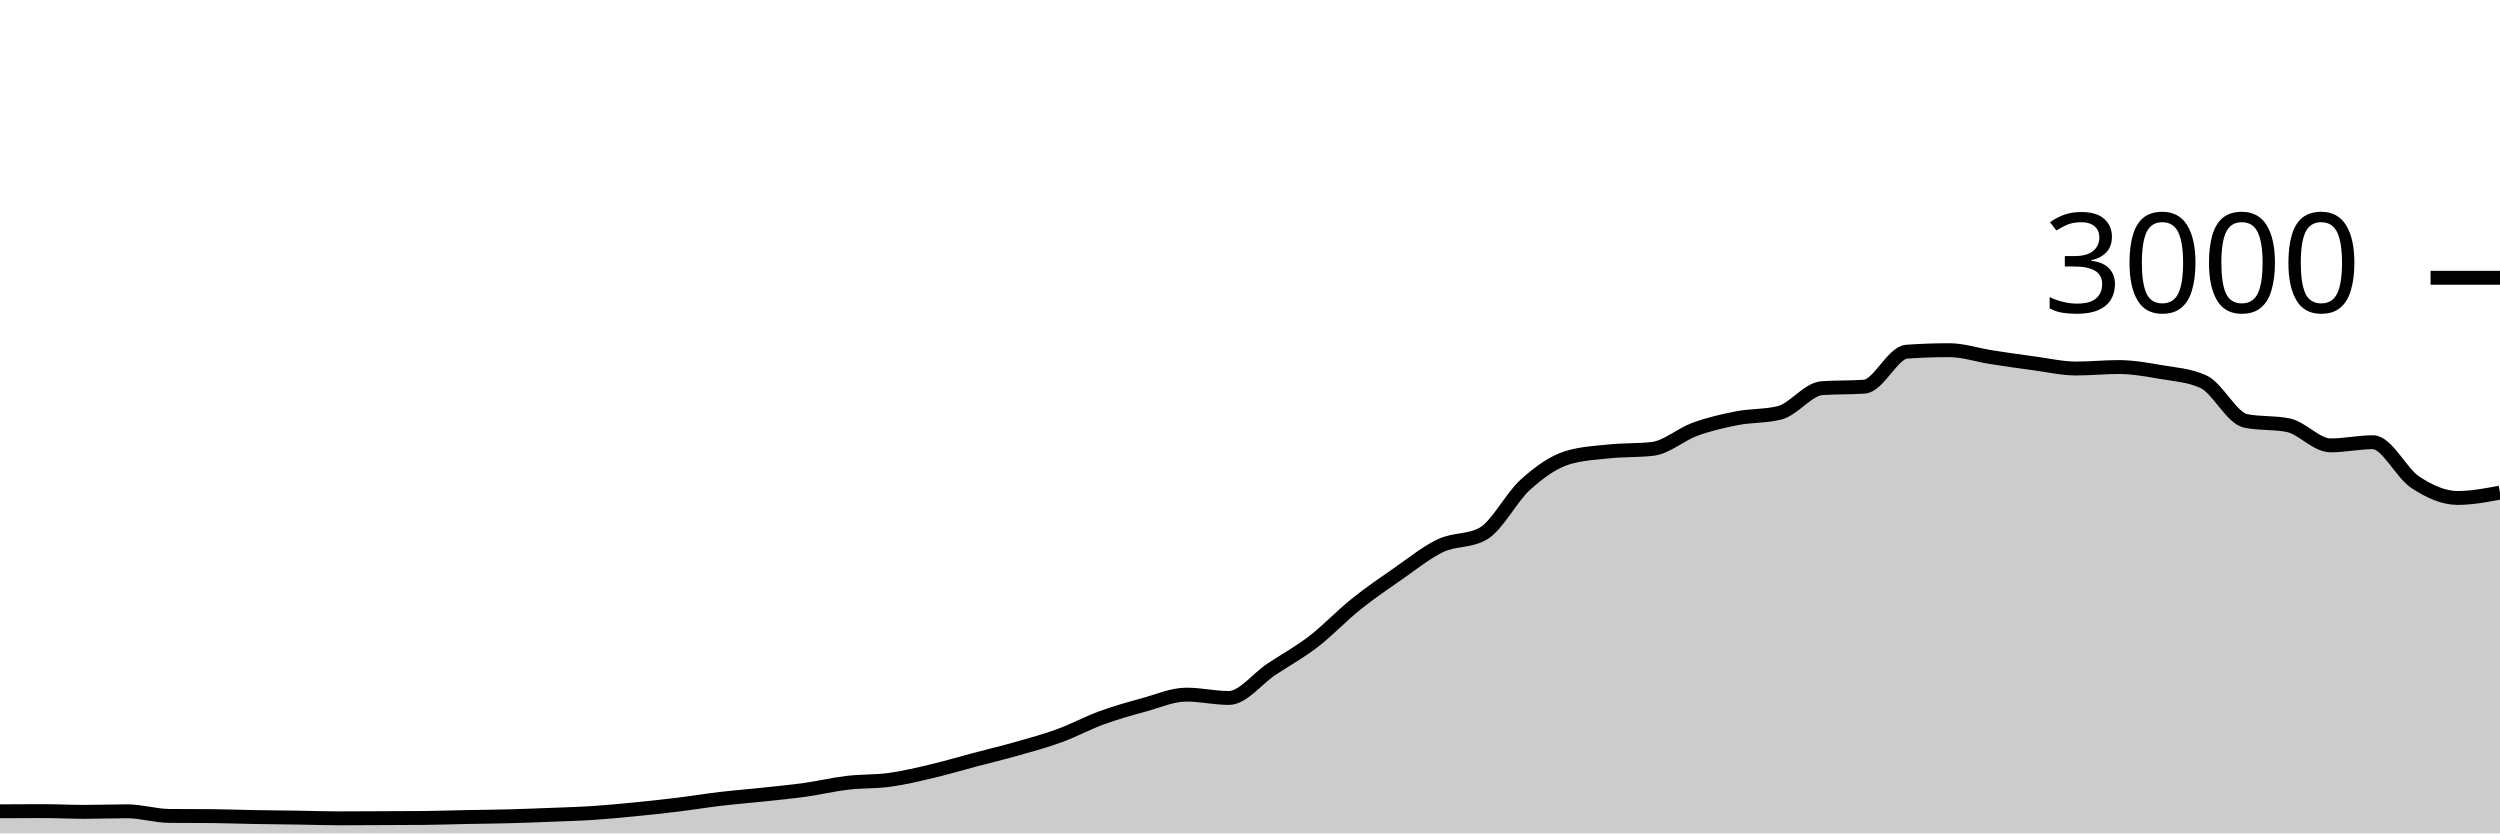
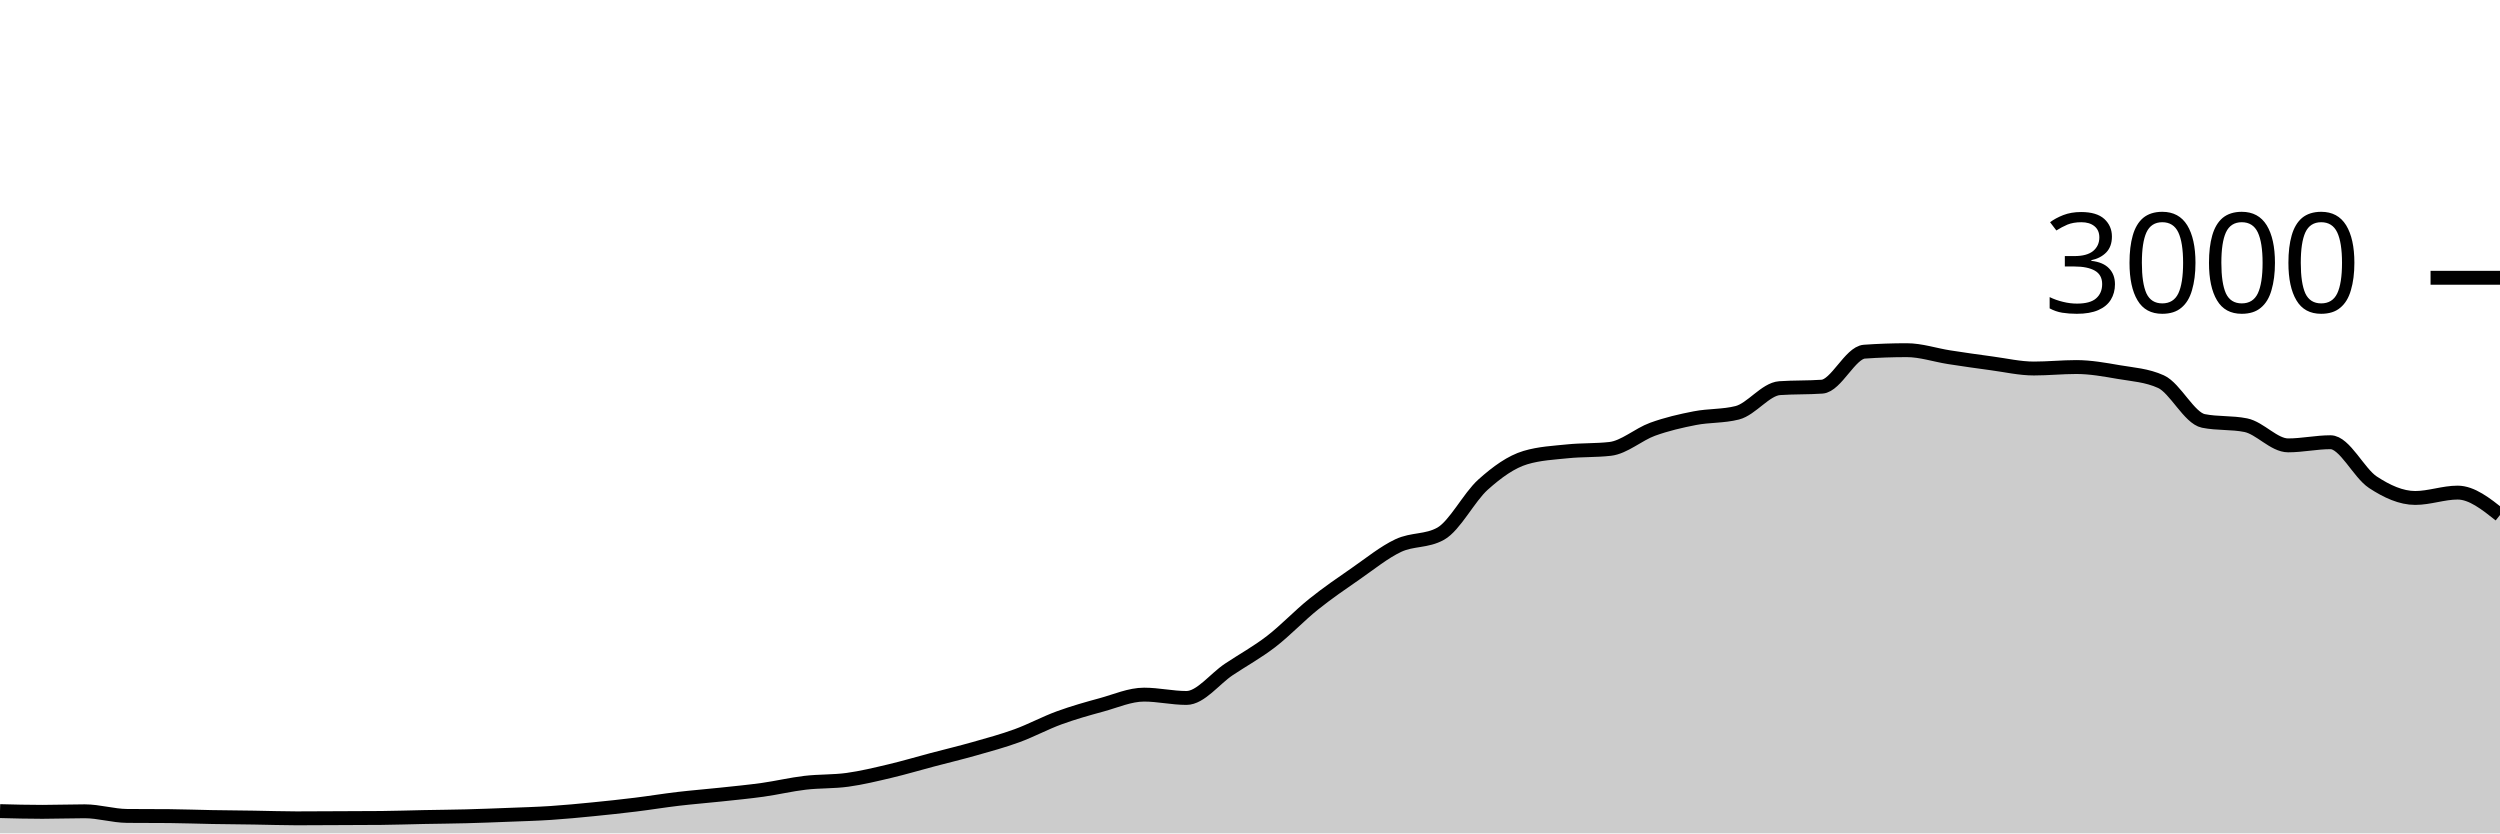
<svg xmlns="http://www.w3.org/2000/svg" viewBox="0 0 180 60">
  <g transform="translate(0,20)">
-     <path class="area" fill="rgba(0, 0, 0, 0.2)" d="M0,38.413C1.017,38.407,2.034,38.4,3.051,38.4C4.068,38.4,5.085,38.453,6.102,38.453C7.119,38.453,8.136,38.413,9.153,38.413C10.169,38.413,11.186,38.738,12.203,38.747C13.22,38.756,14.237,38.751,15.254,38.76C16.271,38.769,17.288,38.809,18.305,38.827C19.322,38.844,20.339,38.851,21.356,38.867C22.373,38.882,23.39,38.92,24.407,38.92C25.424,38.92,26.441,38.911,27.458,38.907C28.475,38.902,29.492,38.902,30.508,38.893C31.525,38.884,32.542,38.847,33.559,38.827C34.576,38.807,35.593,38.8,36.61,38.773C37.627,38.747,38.644,38.707,39.661,38.667C40.678,38.627,41.695,38.6,42.712,38.533C43.729,38.467,44.746,38.367,45.763,38.267C46.78,38.167,47.797,38.058,48.814,37.933C49.831,37.809,50.847,37.64,51.864,37.52C52.881,37.4,53.898,37.322,54.915,37.213C55.932,37.104,56.949,37.009,57.966,36.867C58.983,36.724,60,36.48,61.017,36.36C62.034,36.24,63.051,36.287,64.068,36.147C65.085,36.007,66.102,35.76,67.119,35.52C68.136,35.28,69.153,34.976,70.169,34.707C71.186,34.438,72.203,34.196,73.22,33.907C74.237,33.618,75.254,33.344,76.271,32.973C77.288,32.602,78.305,32.051,79.322,31.68C80.339,31.309,81.356,31.024,82.373,30.747C83.39,30.469,84.407,30.013,85.424,30.013C86.441,30.013,87.458,30.253,88.475,30.253C89.492,30.253,90.508,28.878,91.525,28.2C92.542,27.522,93.559,26.969,94.576,26.187C95.593,25.404,96.61,24.322,97.627,23.507C98.644,22.691,99.661,21.998,100.678,21.293C101.695,20.589,102.712,19.758,103.729,19.28C104.746,18.802,105.763,18.996,106.78,18.427C107.797,17.858,108.814,15.807,109.831,14.893C110.847,13.98,111.864,13.249,112.881,12.947C113.898,12.644,114.915,12.598,115.932,12.493C116.949,12.389,117.966,12.436,118.983,12.32C120,12.204,121.017,11.276,122.034,10.907C123.051,10.538,124.068,10.304,125.085,10.107C126.102,9.909,127.119,9.978,128.136,9.72C129.153,9.462,130.169,8.018,131.186,7.947C132.203,7.876,133.22,7.911,134.237,7.84C135.254,7.769,136.271,5.391,137.288,5.32C138.305,5.249,139.322,5.213,140.339,5.213C141.356,5.213,142.373,5.562,143.39,5.72C144.407,5.878,145.424,6.024,146.441,6.16C147.458,6.296,148.475,6.533,149.492,6.533C150.508,6.533,151.525,6.427,152.542,6.427C153.559,6.427,154.576,6.611,155.593,6.787C156.61,6.962,157.627,7.018,158.644,7.48C159.661,7.942,160.678,10.102,161.695,10.307C162.712,10.511,163.729,10.409,164.746,10.613C165.763,10.818,166.78,12.067,167.797,12.067C168.814,12.067,169.831,11.84,170.847,11.84C171.864,11.84,172.881,14.051,173.898,14.72C174.915,15.389,175.932,15.853,176.949,15.853C177.966,15.853,178.983,15.66,180,15.467L180,40C178.983,40,177.966,40,176.949,40C175.932,40,174.915,40,173.898,40C172.881,40,171.864,40,170.847,40C169.831,40,168.814,40,167.797,40C166.78,40,165.763,40,164.746,40C163.729,40,162.712,40,161.695,40C160.678,40,159.661,40,158.644,40C157.627,40,156.61,40,155.593,40C154.576,40,153.559,40,152.542,40C151.525,40,150.508,40,149.492,40C148.475,40,147.458,40,146.441,40C145.424,40,144.407,40,143.39,40C142.373,40,141.356,40,140.339,40C139.322,40,138.305,40,137.288,40C136.271,40,135.254,40,134.237,40C133.22,40,132.203,40,131.186,40C130.169,40,129.153,40,128.136,40C127.119,40,126.102,40,125.085,40C124.068,40,123.051,40,122.034,40C121.017,40,120,40,118.983,40C117.966,40,116.949,40,115.932,40C114.915,40,113.898,40,112.881,40C111.864,40,110.847,40,109.831,40C108.814,40,107.797,40,106.78,40C105.763,40,104.746,40,103.729,40C102.712,40,101.695,40,100.678,40C99.661,40,98.644,40,97.627,40C96.61,40,95.593,40,94.576,40C93.559,40,92.542,40,91.525,40C90.508,40,89.492,40,88.475,40C87.458,40,86.441,40,85.424,40C84.407,40,83.39,40,82.373,40C81.356,40,80.339,40,79.322,40C78.305,40,77.288,40,76.271,40C75.254,40,74.237,40,73.22,40C72.203,40,71.186,40,70.169,40C69.153,40,68.136,40,67.119,40C66.102,40,65.085,40,64.068,40C63.051,40,62.034,40,61.017,40C60,40,58.983,40,57.966,40C56.949,40,55.932,40,54.915,40C53.898,40,52.881,40,51.864,40C50.847,40,49.831,40,48.814,40C47.797,40,46.78,40,45.763,40C44.746,40,43.729,40,42.712,40C41.695,40,40.678,40,39.661,40C38.644,40,37.627,40,36.61,40C35.593,40,34.576,40,33.559,40C32.542,40,31.525,40,30.508,40C29.492,40,28.475,40,27.458,40C26.441,40,25.424,40,24.407,40C23.39,40,22.373,40,21.356,40C20.339,40,19.322,40,18.305,40C17.288,40,16.271,40,15.254,40C14.237,40,13.22,40,12.203,40C11.186,40,10.169,40,9.153,40C8.136,40,7.119,40,6.102,40C5.085,40,4.068,40,3.051,40C2.034,40,1.017,40,0,40Z" />
-     <path class="line" stroke="black" fill="none" d="M0,38.413C1.017,38.407,2.034,38.4,3.051,38.4C4.068,38.4,5.085,38.453,6.102,38.453C7.119,38.453,8.136,38.413,9.153,38.413C10.169,38.413,11.186,38.738,12.203,38.747C13.22,38.756,14.237,38.751,15.254,38.76C16.271,38.769,17.288,38.809,18.305,38.827C19.322,38.844,20.339,38.851,21.356,38.867C22.373,38.882,23.39,38.92,24.407,38.92C25.424,38.92,26.441,38.911,27.458,38.907C28.475,38.902,29.492,38.902,30.508,38.893C31.525,38.884,32.542,38.847,33.559,38.827C34.576,38.807,35.593,38.8,36.61,38.773C37.627,38.747,38.644,38.707,39.661,38.667C40.678,38.627,41.695,38.6,42.712,38.533C43.729,38.467,44.746,38.367,45.763,38.267C46.78,38.167,47.797,38.058,48.814,37.933C49.831,37.809,50.847,37.64,51.864,37.52C52.881,37.4,53.898,37.322,54.915,37.213C55.932,37.104,56.949,37.009,57.966,36.867C58.983,36.724,60,36.48,61.017,36.36C62.034,36.24,63.051,36.287,64.068,36.147C65.085,36.007,66.102,35.76,67.119,35.52C68.136,35.28,69.153,34.976,70.169,34.707C71.186,34.438,72.203,34.196,73.22,33.907C74.237,33.618,75.254,33.344,76.271,32.973C77.288,32.602,78.305,32.051,79.322,31.68C80.339,31.309,81.356,31.024,82.373,30.747C83.39,30.469,84.407,30.013,85.424,30.013C86.441,30.013,87.458,30.253,88.475,30.253C89.492,30.253,90.508,28.878,91.525,28.2C92.542,27.522,93.559,26.969,94.576,26.187C95.593,25.404,96.61,24.322,97.627,23.507C98.644,22.691,99.661,21.998,100.678,21.293C101.695,20.589,102.712,19.758,103.729,19.28C104.746,18.802,105.763,18.996,106.78,18.427C107.797,17.858,108.814,15.807,109.831,14.893C110.847,13.98,111.864,13.249,112.881,12.947C113.898,12.644,114.915,12.598,115.932,12.493C116.949,12.389,117.966,12.436,118.983,12.32C120,12.204,121.017,11.276,122.034,10.907C123.051,10.538,124.068,10.304,125.085,10.107C126.102,9.909,127.119,9.978,128.136,9.72C129.153,9.462,130.169,8.018,131.186,7.947C132.203,7.876,133.22,7.911,134.237,7.84C135.254,7.769,136.271,5.391,137.288,5.32C138.305,5.249,139.322,5.213,140.339,5.213C141.356,5.213,142.373,5.562,143.39,5.72C144.407,5.878,145.424,6.024,146.441,6.16C147.458,6.296,148.475,6.533,149.492,6.533C150.508,6.533,151.525,6.427,152.542,6.427C153.559,6.427,154.576,6.611,155.593,6.787C156.61,6.962,157.627,7.018,158.644,7.48C159.661,7.942,160.678,10.102,161.695,10.307C162.712,10.511,163.729,10.409,164.746,10.613C165.763,10.818,166.78,12.067,167.797,12.067C168.814,12.067,169.831,11.84,170.847,11.84C171.864,11.84,172.881,14.051,173.898,14.72C174.915,15.389,175.932,15.853,176.949,15.853C177.966,15.853,178.983,15.66,180,15.467" />
+     <path class="area" fill="rgba(0, 0, 0, 0.2)" d="M0,38.4C1.017,38.427,2.034,38.453,3.051,38.453C4.068,38.453,5.085,38.413,6.102,38.413C7.119,38.413,8.136,38.738,9.153,38.747C10.169,38.756,11.186,38.751,12.203,38.76C13.22,38.769,14.237,38.809,15.254,38.827C16.271,38.844,17.288,38.851,18.305,38.867C19.322,38.882,20.339,38.92,21.356,38.92C22.373,38.92,23.39,38.911,24.407,38.907C25.424,38.902,26.441,38.902,27.458,38.893C28.475,38.884,29.492,38.847,30.508,38.827C31.525,38.807,32.542,38.8,33.559,38.773C34.576,38.747,35.593,38.707,36.61,38.667C37.627,38.627,38.644,38.6,39.661,38.533C40.678,38.467,41.695,38.367,42.712,38.267C43.729,38.167,44.746,38.058,45.763,37.933C46.78,37.809,47.797,37.64,48.814,37.52C49.831,37.4,50.847,37.322,51.864,37.213C52.881,37.104,53.898,37.009,54.915,36.867C55.932,36.724,56.949,36.48,57.966,36.36C58.983,36.24,60,36.287,61.017,36.147C62.034,36.007,63.051,35.76,64.068,35.52C65.085,35.28,66.102,34.976,67.119,34.707C68.136,34.438,69.153,34.196,70.169,33.907C71.186,33.618,72.203,33.344,73.22,32.973C74.237,32.602,75.254,32.051,76.271,31.68C77.288,31.309,78.305,31.024,79.322,30.747C80.339,30.469,81.356,30.013,82.373,30.013C83.39,30.013,84.407,30.253,85.424,30.253C86.441,30.253,87.458,28.878,88.475,28.2C89.492,27.522,90.508,26.969,91.525,26.187C92.542,25.404,93.559,24.322,94.576,23.507C95.593,22.691,96.61,21.998,97.627,21.293C98.644,20.589,99.661,19.758,100.678,19.28C101.695,18.802,102.712,18.996,103.729,18.427C104.746,17.858,105.763,15.807,106.78,14.893C107.797,13.98,108.814,13.249,109.831,12.947C110.847,12.644,111.864,12.598,112.881,12.493C113.898,12.389,114.915,12.436,115.932,12.32C116.949,12.204,117.966,11.276,118.983,10.907C120,10.538,121.017,10.304,122.034,10.107C123.051,9.909,124.068,9.978,125.085,9.72C126.102,9.462,127.119,8.018,128.136,7.947C129.153,7.876,130.169,7.911,131.186,7.84C132.203,7.769,133.22,5.391,134.237,5.32C135.254,5.249,136.271,5.213,137.288,5.213C138.305,5.213,139.322,5.562,140.339,5.72C141.356,5.878,142.373,6.024,143.39,6.16C144.407,6.296,145.424,6.533,146.441,6.533C147.458,6.533,148.475,6.427,149.492,6.427C150.508,6.427,151.525,6.611,152.542,6.787C153.559,6.962,154.576,7.018,155.593,7.48C156.61,7.942,157.627,10.102,158.644,10.307C159.661,10.511,160.678,10.409,161.695,10.613C162.712,10.818,163.729,12.067,164.746,12.067C165.763,12.067,166.78,11.84,167.797,11.84C168.814,11.84,169.831,14.051,170.847,14.72C171.864,15.389,172.881,15.853,173.898,15.853C174.915,15.853,175.932,15.467,176.949,15.467C177.966,15.467,178.983,16.273,180,17.08L180,40C178.983,40,177.966,40,176.949,40C175.932,40,174.915,40,173.898,40C172.881,40,171.864,40,170.847,40C169.831,40,168.814,40,167.797,40C166.78,40,165.763,40,164.746,40C163.729,40,162.712,40,161.695,40C160.678,40,159.661,40,158.644,40C157.627,40,156.61,40,155.593,40C154.576,40,153.559,40,152.542,40C151.525,40,150.508,40,149.492,40C148.475,40,147.458,40,146.441,40C145.424,40,144.407,40,143.39,40C142.373,40,141.356,40,140.339,40C139.322,40,138.305,40,137.288,40C136.271,40,135.254,40,134.237,40C133.22,40,132.203,40,131.186,40C130.169,40,129.153,40,128.136,40C127.119,40,126.102,40,125.085,40C124.068,40,123.051,40,122.034,40C121.017,40,120,40,118.983,40C117.966,40,116.949,40,115.932,40C114.915,40,113.898,40,112.881,40C111.864,40,110.847,40,109.831,40C108.814,40,107.797,40,106.78,40C105.763,40,104.746,40,103.729,40C102.712,40,101.695,40,100.678,40C99.661,40,98.644,40,97.627,40C96.61,40,95.593,40,94.576,40C93.559,40,92.542,40,91.525,40C90.508,40,89.492,40,88.475,40C87.458,40,86.441,40,85.424,40C84.407,40,83.39,40,82.373,40C81.356,40,80.339,40,79.322,40C78.305,40,77.288,40,76.271,40C75.254,40,74.237,40,73.22,40C72.203,40,71.186,40,70.169,40C69.153,40,68.136,40,67.119,40C66.102,40,65.085,40,64.068,40C63.051,40,62.034,40,61.017,40C60,40,58.983,40,57.966,40C56.949,40,55.932,40,54.915,40C53.898,40,52.881,40,51.864,40C50.847,40,49.831,40,48.814,40C47.797,40,46.78,40,45.763,40C44.746,40,43.729,40,42.712,40C41.695,40,40.678,40,39.661,40C38.644,40,37.627,40,36.61,40C35.593,40,34.576,40,33.559,40C32.542,40,31.525,40,30.508,40C29.492,40,28.475,40,27.458,40C26.441,40,25.424,40,24.407,40C23.39,40,22.373,40,21.356,40C20.339,40,19.322,40,18.305,40C17.288,40,16.271,40,15.254,40C14.237,40,13.22,40,12.203,40C11.186,40,10.169,40,9.153,40C8.136,40,7.119,40,6.102,40C5.085,40,4.068,40,3.051,40C2.034,40,1.017,40,0,40Z" />
+     <path class="line" stroke="black" fill="none" d="M0,38.4C1.017,38.427,2.034,38.453,3.051,38.453C4.068,38.453,5.085,38.413,6.102,38.413C7.119,38.413,8.136,38.738,9.153,38.747C10.169,38.756,11.186,38.751,12.203,38.76C13.22,38.769,14.237,38.809,15.254,38.827C16.271,38.844,17.288,38.851,18.305,38.867C19.322,38.882,20.339,38.92,21.356,38.92C22.373,38.92,23.39,38.911,24.407,38.907C25.424,38.902,26.441,38.902,27.458,38.893C28.475,38.884,29.492,38.847,30.508,38.827C31.525,38.807,32.542,38.8,33.559,38.773C34.576,38.747,35.593,38.707,36.61,38.667C37.627,38.627,38.644,38.6,39.661,38.533C40.678,38.467,41.695,38.367,42.712,38.267C43.729,38.167,44.746,38.058,45.763,37.933C46.78,37.809,47.797,37.64,48.814,37.52C49.831,37.4,50.847,37.322,51.864,37.213C52.881,37.104,53.898,37.009,54.915,36.867C55.932,36.724,56.949,36.48,57.966,36.36C58.983,36.24,60,36.287,61.017,36.147C62.034,36.007,63.051,35.76,64.068,35.52C65.085,35.28,66.102,34.976,67.119,34.707C68.136,34.438,69.153,34.196,70.169,33.907C71.186,33.618,72.203,33.344,73.22,32.973C74.237,32.602,75.254,32.051,76.271,31.68C77.288,31.309,78.305,31.024,79.322,30.747C80.339,30.469,81.356,30.013,82.373,30.013C83.39,30.013,84.407,30.253,85.424,30.253C86.441,30.253,87.458,28.878,88.475,28.2C89.492,27.522,90.508,26.969,91.525,26.187C92.542,25.404,93.559,24.322,94.576,23.507C95.593,22.691,96.61,21.998,97.627,21.293C98.644,20.589,99.661,19.758,100.678,19.28C101.695,18.802,102.712,18.996,103.729,18.427C104.746,17.858,105.763,15.807,106.78,14.893C107.797,13.98,108.814,13.249,109.831,12.947C110.847,12.644,111.864,12.598,112.881,12.493C113.898,12.389,114.915,12.436,115.932,12.32C116.949,12.204,117.966,11.276,118.983,10.907C120,10.538,121.017,10.304,122.034,10.107C123.051,9.909,124.068,9.978,125.085,9.72C126.102,9.462,127.119,8.018,128.136,7.947C129.153,7.876,130.169,7.911,131.186,7.84C132.203,7.769,133.22,5.391,134.237,5.32C135.254,5.249,136.271,5.213,137.288,5.213C138.305,5.213,139.322,5.562,140.339,5.72C141.356,5.878,142.373,6.024,143.39,6.16C144.407,6.296,145.424,6.533,146.441,6.533C147.458,6.533,148.475,6.427,149.492,6.427C150.508,6.427,151.525,6.611,152.542,6.787C153.559,6.962,154.576,7.018,155.593,7.48C156.61,7.942,157.627,10.102,158.644,10.307C159.661,10.511,160.678,10.409,161.695,10.613C162.712,10.818,163.729,12.067,164.746,12.067C165.763,12.067,166.78,11.84,167.797,11.84C168.814,11.84,169.831,14.051,170.847,14.72C171.864,15.389,172.881,15.853,173.898,15.853C174.915,15.853,175.932,15.467,176.949,15.467C177.966,15.467,178.983,16.273,180,17.08" />
    <path class="axis-ceiling" stroke-width="1" stroke="black" fill="none" d="M175,0L180,0" />
    <text class="axis-ceiling-label" font-family="sans-serif" text-anchor="end" font-size="10px" x="170" y="2.5">3000</text>
  </g>
</svg>
